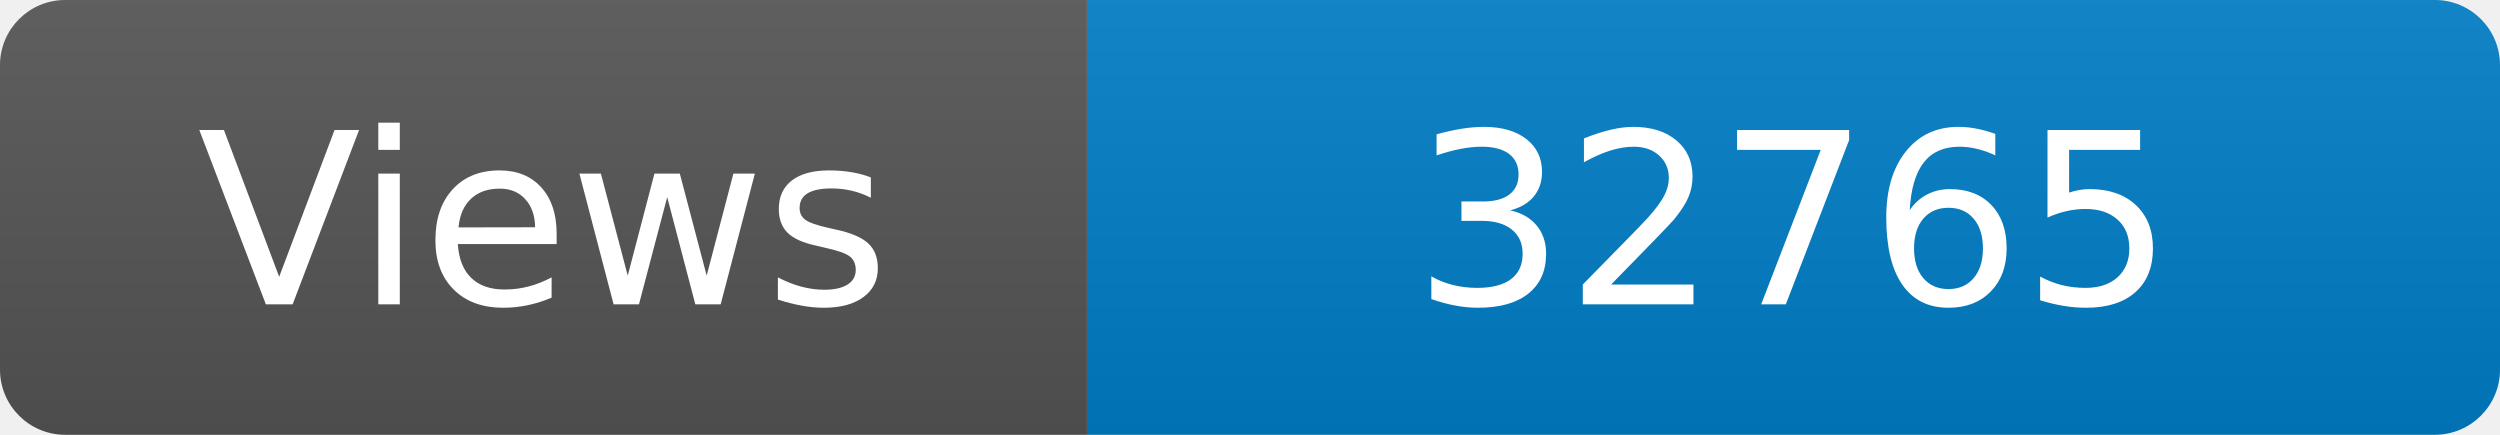
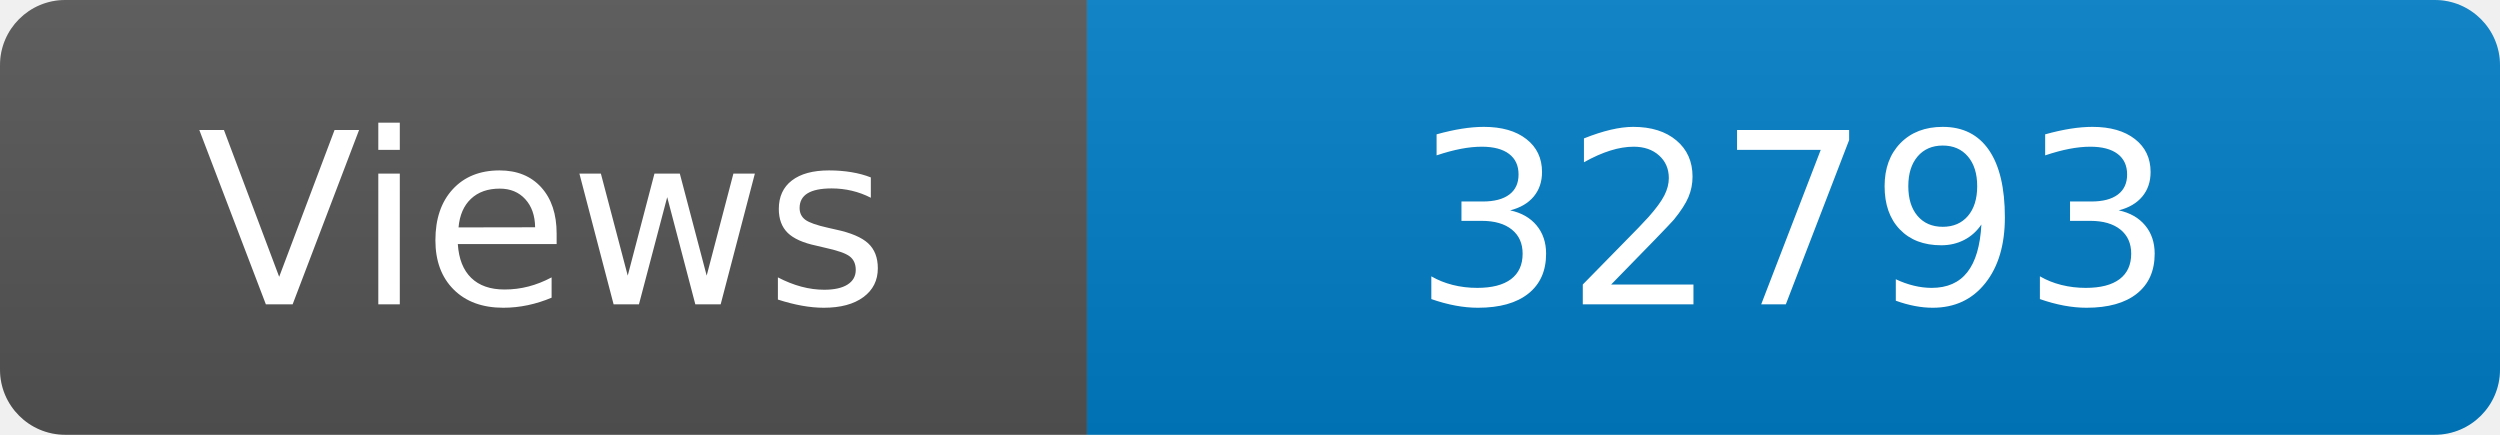
<svg xmlns="http://www.w3.org/2000/svg" width="115" height="20" role="img" aria-label="Maintained?: yes">
  <linearGradient id="s" x2="0" y2="100%">
    <stop offset="0" stop-color="#bbb" stop-opacity=".1" />
    <stop offset="1" stop-opacity=".1" />
  </linearGradient>
  <clipPath id="r">
    <rect width="115" height="20" rx="3" fill="#fff" />
  </clipPath>
  <g clip-path="url(#r)">
    <rect width="50" height="20" fill="#555" />
    <rect x="50" width="160" height="20" fill="#007ec6" />
    <rect width="115" height="20" fill="url(#s)" />
  </g>
  <g fill="#fff" text-anchor="middle" font-family="Verdana,Geneva,DejaVu Sans,sans-serif" font-size="110">
    <text x="250" y="140" transform="scale(.1)" fill="#fff">Views</text>
-     <text x="825" y="140" transform="scale(.1)" fill="#fff">32765</text>
+     <text x="825" y="140" transform="scale(.1)" fill="#fff">32793</text>
  </g>
</svg>
